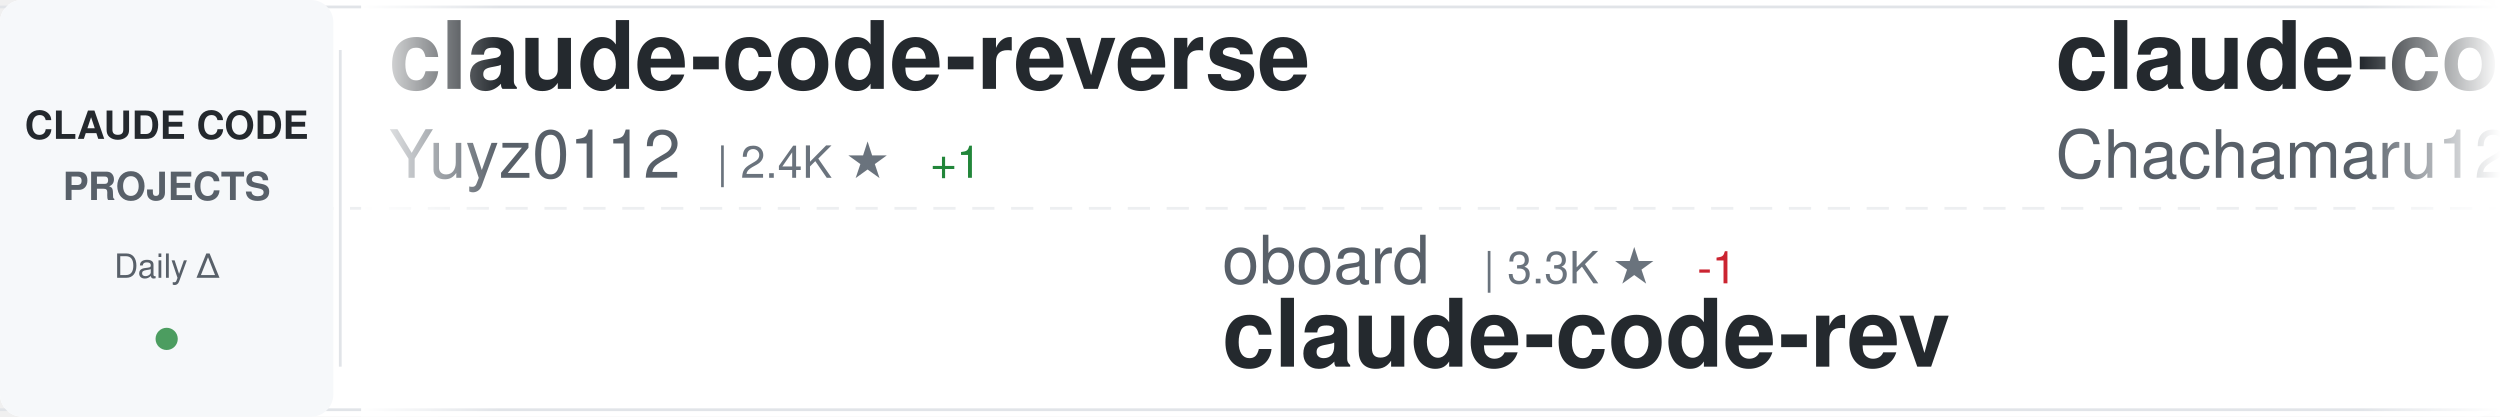
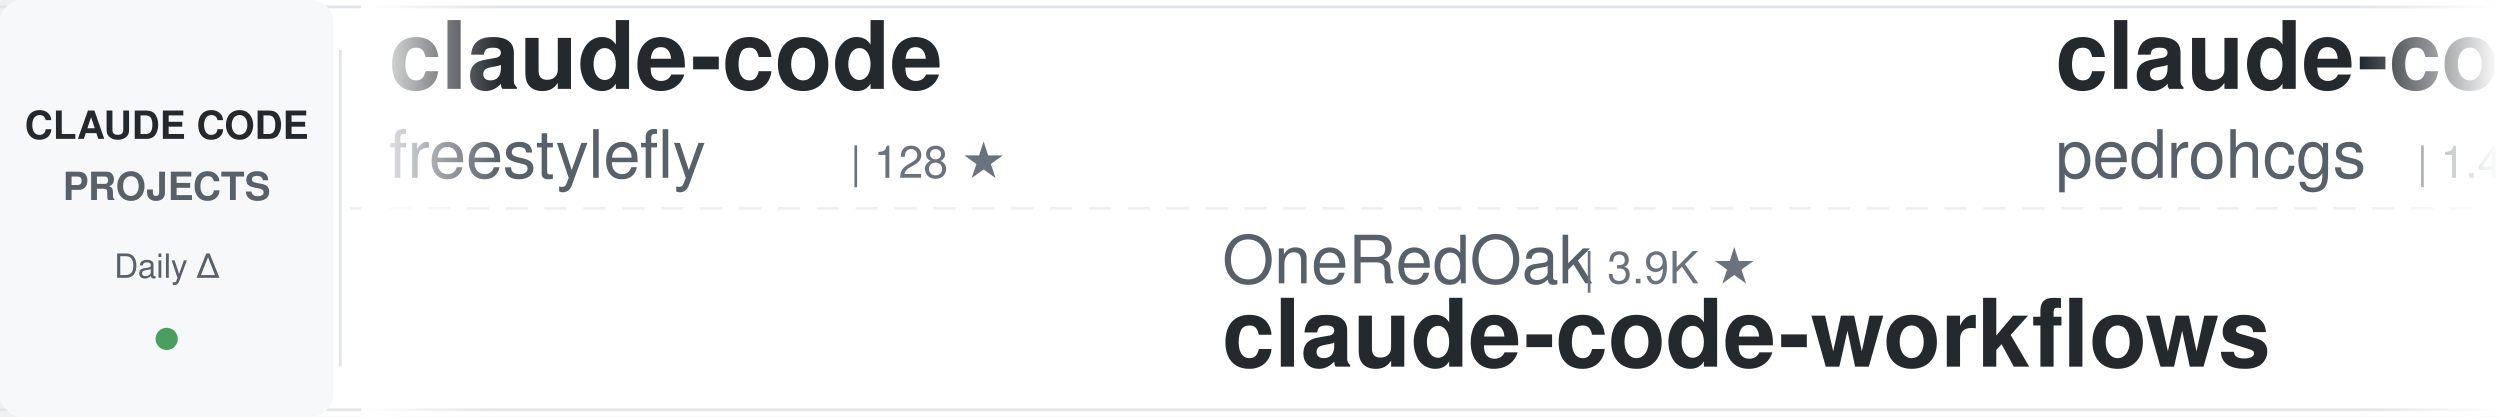
<svg xmlns="http://www.w3.org/2000/svg" width="900" height="150">
  <defs>
    <linearGradient id="awesomeLeftFade" x1="0%" y1="0%" x2="100%" y2="0%">
      <stop offset="0%" style="stop-color:#ffffff;stop-opacity:1" />
      <stop offset="100%" style="stop-color:#ffffff;stop-opacity:0" />
    </linearGradient>
    <linearGradient id="awesomeRightFade" x1="0%" y1="0%" x2="100%" y2="0%">
      <stop offset="0%" style="stop-color:#ffffff;stop-opacity:0" />
      <stop offset="100%" style="stop-color:#ffffff;stop-opacity:1" />
    </linearGradient>
  </defs>
  <rect width="900" height="150" fill="#ffffff" rx="8" />
  <rect x="0" y="2" width="900" height="1" fill="#e1e4e8" />
  <rect x="0" y="147" width="900" height="1" fill="#e1e4e8" />
  <line x1="0" y1="75" x2="900" y2="75" stroke="#e1e4e8" stroke-width="1" stroke-dasharray="8 6" opacity="0.6" />
  <rect x="0" y="0" width="120" height="150" fill="#f6f8fa" rx="8" />
  <text x="60" y="50" font-family="-apple-system, BlinkMacSystemFont, 'Segoe UI', Helvetica, Arial, sans-serif" font-size="14" font-weight="600" fill="#24292e" text-anchor="middle">CLAUDE CODE</text>
  <text x="60" y="72" font-family="-apple-system, BlinkMacSystemFont, 'Segoe UI', Helvetica, Arial, sans-serif" font-size="14" font-weight="600" fill="#586069" text-anchor="middle">PROJECTS</text>
  <text x="60" y="100" font-family="-apple-system, BlinkMacSystemFont, 'Segoe UI', Helvetica, Arial, sans-serif" font-size="12" font-weight="500" fill="#586069" text-anchor="middle">Daily Δ</text>
  <circle cx="60" cy="122" r="4" fill="#22863a" opacity="0.8" />
  <rect x="122" y="18" width="1" height="114" fill="#e1e4e8" />
  <clipPath id="awesomeTickerClip">
    <rect x="130" y="0" width="770" height="150" />
  </clipPath>
  <g clip-path="url(#awesomeTickerClip)">
    <g id="awesomeTickerItems">
      <animateTransform attributeName="transform" attributeType="XML" type="translate" from="0 0" to="-3000 0" dur="54s" repeatCount="indefinite" />
      <g transform="translate(0, 0)">
-         <text x="140" y="32" font-family="-apple-system, BlinkMacSystemFont, 'Segoe UI', Helvetica, Arial, sans-serif" font-size="34" font-weight="600" fill="#24292e">claude-code-reverse</text>
-         <text x="140" y="64" font-family="-apple-system, BlinkMacSystemFont, 'Segoe UI', Helvetica, Arial, sans-serif" font-size="24" font-weight="400" fill="#586069">Yuyz0112</text>
-         <text x="258" y="64" font-family="-apple-system, BlinkMacSystemFont, 'Segoe UI', Helvetica, Arial, sans-serif" font-size="16" font-weight="500" fill="#6a737d">| 2.4K ★</text>
-         <text x="335" y="64" font-family="-apple-system, BlinkMacSystemFont, 'Segoe UI', Helvetica, Arial, sans-serif" font-size="16" font-weight="500" fill="#22863a"> +1</text>
+         <text x="140" y="32" font-family="-apple-system, BlinkMacSystemFont, 'Segoe UI', Helvetica, Arial, sans-serif" font-size="34" font-weight="600" fill="#24292e">claude-code</text>
+         <text x="140" y="64" font-family="-apple-system, BlinkMacSystemFont, 'Segoe UI', Helvetica, Arial, sans-serif" font-size="24" font-weight="400" fill="#586069">freestylefly</text>
+         <text x="306" y="64" font-family="-apple-system, BlinkMacSystemFont, 'Segoe UI', Helvetica, Arial, sans-serif" font-size="16" font-weight="500" fill="#6a737d">| 128 ★</text>
      </g>
      <g transform="translate(300, 0)">
-         <text x="140" y="102" font-family="-apple-system, BlinkMacSystemFont, 'Segoe UI', Helvetica, Arial, sans-serif" font-size="24" font-weight="400" fill="#586069">oboard</text>
-         <text x="234" y="102" font-family="-apple-system, BlinkMacSystemFont, 'Segoe UI', Helvetica, Arial, sans-serif" font-size="16" font-weight="500" fill="#6a737d">| 3.3K ★</text>
-         <text x="311" y="102" font-family="-apple-system, BlinkMacSystemFont, 'Segoe UI', Helvetica, Arial, sans-serif" font-size="16" font-weight="500" fill="#cb2431"> -1</text>
-         <text x="140" y="132" font-family="-apple-system, BlinkMacSystemFont, 'Segoe UI', Helvetica, Arial, sans-serif" font-size="34" font-weight="600" fill="#24292e">claude-code-rev</text>
+         <text x="140" y="102" font-family="-apple-system, BlinkMacSystemFont, 'Segoe UI', Helvetica, Arial, sans-serif" font-size="24" font-weight="400" fill="#586069">OneRedOak</text>
+         <text x="270" y="102" font-family="-apple-system, BlinkMacSystemFont, 'Segoe UI', Helvetica, Arial, sans-serif" font-size="16" font-weight="500" fill="#6a737d">| 3.9K ★</text>
+         <text x="140" y="132" font-family="-apple-system, BlinkMacSystemFont, 'Segoe UI', Helvetica, Arial, sans-serif" font-size="34" font-weight="600" fill="#24292e">claude-code-workflows</text>
      </g>
      <g transform="translate(600, 0)">
-         <text x="140" y="32" font-family="-apple-system, BlinkMacSystemFont, 'Segoe UI', Helvetica, Arial, sans-serif" font-size="34" font-weight="600" fill="#24292e">claude-code-harness</text>
-         <text x="140" y="64" font-family="-apple-system, BlinkMacSystemFont, 'Segoe UI', Helvetica, Arial, sans-serif" font-size="24" font-weight="400" fill="#586069">Chachamaru127</text>
+         <text x="140" y="32" font-family="-apple-system, BlinkMacSystemFont, 'Segoe UI', Helvetica, Arial, sans-serif" font-size="34" font-weight="600" fill="#24292e">claude-code-my-workflow</text>
+         <text x="140" y="64" font-family="-apple-system, BlinkMacSystemFont, 'Segoe UI', Helvetica, Arial, sans-serif" font-size="24" font-weight="400" fill="#586069">pedrohcgs</text>
+         <text x="270" y="64" font-family="-apple-system, BlinkMacSystemFont, 'Segoe UI', Helvetica, Arial, sans-serif" font-size="16" font-weight="500" fill="#6a737d">| 1.4K ★</text>
+         <text x="347" y="64" font-family="-apple-system, BlinkMacSystemFont, 'Segoe UI', Helvetica, Arial, sans-serif" font-size="16" font-weight="500" fill="#cb2431"> -1</text>
+       </g>
+       <g transform="translate(900, 0)">
+         <text x="140" y="102" font-family="-apple-system, BlinkMacSystemFont, 'Segoe UI', Helvetica, Arial, sans-serif" font-size="24" font-weight="400" fill="#586069">anthropics</text>
+         <text x="282" y="102" font-family="-apple-system, BlinkMacSystemFont, 'Segoe UI', Helvetica, Arial, sans-serif" font-size="16" font-weight="500" fill="#6a737d">| 165.8K ★</text>
+         <text x="377" y="102" font-family="-apple-system, BlinkMacSystemFont, 'Segoe UI', Helvetica, Arial, sans-serif" font-size="16" font-weight="500" fill="#22863a"> +51</text>
+         <text x="140" y="132" font-family="-apple-system, BlinkMacSystemFont, 'Segoe UI', Helvetica, Arial, sans-serif" font-size="34" font-weight="600" fill="#24292e">skills</text>
+       </g>
+       <g transform="translate(1200, 0)">
+         <text x="140" y="32" font-family="-apple-system, BlinkMacSystemFont, 'Segoe UI', Helvetica, Arial, sans-serif" font-size="34" font-weight="600" fill="#24292e">claude-code-base-action</text>
+         <text x="140" y="64" font-family="-apple-system, BlinkMacSystemFont, 'Segoe UI', Helvetica, Arial, sans-serif" font-size="24" font-weight="400" fill="#586069">anthropics</text>
+         <text x="282" y="64" font-family="-apple-system, BlinkMacSystemFont, 'Segoe UI', Helvetica, Arial, sans-serif" font-size="16" font-weight="500" fill="#6a737d">| 930 ★</text>
+         <text x="350" y="64" font-family="-apple-system, BlinkMacSystemFont, 'Segoe UI', Helvetica, Arial, sans-serif" font-size="16" font-weight="500" fill="#cb2431"> -1</text>
+       </g>
+       <g transform="translate(1500, 0)">
+         <text x="140" y="102" font-family="-apple-system, BlinkMacSystemFont, 'Segoe UI', Helvetica, Arial, sans-serif" font-size="24" font-weight="400" fill="#586069">RishabhK103</text>
+         <text x="294" y="102" font-family="-apple-system, BlinkMacSystemFont, 'Segoe UI', Helvetica, Arial, sans-serif" font-size="16" font-weight="500" fill="#6a737d">| 105 ★</text>
+         <text x="140" y="132" font-family="-apple-system, BlinkMacSystemFont, 'Segoe UI', Helvetica, Arial, sans-serif" font-size="34" font-weight="600" fill="#24292e">claude-code</text>
+       </g>
+       <g transform="translate(1800, 0)">
+         <text x="140" y="32" font-family="-apple-system, BlinkMacSystemFont, 'Segoe UI', Helvetica, Arial, sans-serif" font-size="34" font-weight="600" fill="#24292e">arcads-claude-code</text>
+         <text x="140" y="64" font-family="-apple-system, BlinkMacSystemFont, 'Segoe UI', Helvetica, Arial, sans-serif" font-size="24" font-weight="400" fill="#586069">krusemediallc</text>
+         <text x="318" y="64" font-family="-apple-system, BlinkMacSystemFont, 'Segoe UI', Helvetica, Arial, sans-serif" font-size="16" font-weight="500" fill="#6a737d">| 1.1K ★</text>
+         <text x="395" y="64" font-family="-apple-system, BlinkMacSystemFont, 'Segoe UI', Helvetica, Arial, sans-serif" font-size="16" font-weight="500" fill="#22863a"> +1</text>
+       </g>
+       <g transform="translate(2100, 0)">
+         <text x="140" y="102" font-family="-apple-system, BlinkMacSystemFont, 'Segoe UI', Helvetica, Arial, sans-serif" font-size="24" font-weight="400" fill="#586069">ChinaSiro</text>
+         <text x="270" y="102" font-family="-apple-system, BlinkMacSystemFont, 'Segoe UI', Helvetica, Arial, sans-serif" font-size="16" font-weight="500" fill="#6a737d">| 9.6K ★</text>
+         <text x="347" y="102" font-family="-apple-system, BlinkMacSystemFont, 'Segoe UI', Helvetica, Arial, sans-serif" font-size="16" font-weight="500" fill="#cb2431"> -1</text>
+         <text x="140" y="132" font-family="-apple-system, BlinkMacSystemFont, 'Segoe UI', Helvetica, Arial, sans-serif" font-size="34" font-weight="600" fill="#24292e">claude-code-sourcemap</text>
+       </g>
+       <g transform="translate(2400, 0)">
+         <text x="140" y="32" font-family="-apple-system, BlinkMacSystemFont, 'Segoe UI', Helvetica, Arial, sans-serif" font-size="34" font-weight="600" fill="#24292e">claude-code-local</text>
+         <text x="140" y="64" font-family="-apple-system, BlinkMacSystemFont, 'Segoe UI', Helvetica, Arial, sans-serif" font-size="24" font-weight="400" fill="#586069">nicedreamzapp</text>
        <text x="318" y="64" font-family="-apple-system, BlinkMacSystemFont, 'Segoe UI', Helvetica, Arial, sans-serif" font-size="16" font-weight="500" fill="#6a737d">| 3.0K ★</text>
        <text x="395" y="64" font-family="-apple-system, BlinkMacSystemFont, 'Segoe UI', Helvetica, Arial, sans-serif" font-size="16" font-weight="500" fill="#cb2431"> -1</text>
      </g>
-       <g transform="translate(900, 0)">
-         <text x="140" y="102" font-family="-apple-system, BlinkMacSystemFont, 'Segoe UI', Helvetica, Arial, sans-serif" font-size="24" font-weight="400" fill="#586069">Donchitos</text>
-         <text x="270" y="102" font-family="-apple-system, BlinkMacSystemFont, 'Segoe UI', Helvetica, Arial, sans-serif" font-size="16" font-weight="500" fill="#6a737d">| 23.5K ★</text>
-         <text x="356" y="102" font-family="-apple-system, BlinkMacSystemFont, 'Segoe UI', Helvetica, Arial, sans-serif" font-size="16" font-weight="500" fill="#22863a"> +8</text>
-         <text x="140" y="132" font-family="-apple-system, BlinkMacSystemFont, 'Segoe UI', Helvetica, Arial, sans-serif" font-size="34" font-weight="600" fill="#24292e">Claude-Code-Game-Studios</text>
-       </g>
-       <g transform="translate(1200, 0)">
-         <text x="140" y="32" font-family="-apple-system, BlinkMacSystemFont, 'Segoe UI', Helvetica, Arial, sans-serif" font-size="34" font-weight="600" fill="#24292e">claude-code-source-code-...</text>
-         <text x="140" y="64" font-family="-apple-system, BlinkMacSystemFont, 'Segoe UI', Helvetica, Arial, sans-serif" font-size="24" font-weight="400" fill="#586069">ghuntley</text>
-         <text x="258" y="64" font-family="-apple-system, BlinkMacSystemFont, 'Segoe UI', Helvetica, Arial, sans-serif" font-size="16" font-weight="500" fill="#6a737d">| 987 ★</text>
-       </g>
-       <g transform="translate(1500, 0)">
-         <text x="140" y="102" font-family="-apple-system, BlinkMacSystemFont, 'Segoe UI', Helvetica, Arial, sans-serif" font-size="24" font-weight="400" fill="#586069">jqueryscript</text>
-         <text x="306" y="102" font-family="-apple-system, BlinkMacSystemFont, 'Segoe UI', Helvetica, Arial, sans-serif" font-size="16" font-weight="500" fill="#6a737d">| 485 ★</text>
-         <text x="374" y="102" font-family="-apple-system, BlinkMacSystemFont, 'Segoe UI', Helvetica, Arial, sans-serif" font-size="16" font-weight="500" fill="#22863a"> +1</text>
-         <text x="140" y="132" font-family="-apple-system, BlinkMacSystemFont, 'Segoe UI', Helvetica, Arial, sans-serif" font-size="34" font-weight="600" fill="#24292e">awesome-claude-code</text>
-       </g>
-       <g transform="translate(1800, 0)">
-         <text x="140" y="32" font-family="-apple-system, BlinkMacSystemFont, 'Segoe UI', Helvetica, Arial, sans-serif" font-size="34" font-weight="600" fill="#24292e">skills</text>
-         <text x="140" y="64" font-family="-apple-system, BlinkMacSystemFont, 'Segoe UI', Helvetica, Arial, sans-serif" font-size="24" font-weight="400" fill="#586069">anthropics</text>
-         <text x="282" y="64" font-family="-apple-system, BlinkMacSystemFont, 'Segoe UI', Helvetica, Arial, sans-serif" font-size="16" font-weight="500" fill="#6a737d">| 165.7K ★</text>
-         <text x="377" y="64" font-family="-apple-system, BlinkMacSystemFont, 'Segoe UI', Helvetica, Arial, sans-serif" font-size="16" font-weight="500" fill="#22863a"> +41</text>
-       </g>
-       <g transform="translate(2100, 0)">
-         <text x="140" y="102" font-family="-apple-system, BlinkMacSystemFont, 'Segoe UI', Helvetica, Arial, sans-serif" font-size="24" font-weight="400" fill="#586069">diet103</text>
-         <text x="246" y="102" font-family="-apple-system, BlinkMacSystemFont, 'Segoe UI', Helvetica, Arial, sans-serif" font-size="16" font-weight="500" fill="#6a737d">| 10.0K ★</text>
-         <text x="140" y="132" font-family="-apple-system, BlinkMacSystemFont, 'Segoe UI', Helvetica, Arial, sans-serif" font-size="34" font-weight="600" fill="#24292e">claude-code-infrastructu...</text>
-       </g>
-       <g transform="translate(2400, 0)">
-         <text x="140" y="32" font-family="-apple-system, BlinkMacSystemFont, 'Segoe UI', Helvetica, Arial, sans-serif" font-size="34" font-weight="600" fill="#24292e">Claude-Code</text>
-         <text x="140" y="64" font-family="-apple-system, BlinkMacSystemFont, 'Segoe UI', Helvetica, Arial, sans-serif" font-size="24" font-weight="400" fill="#586069">OrcaWhisper</text>
-         <text x="294" y="64" font-family="-apple-system, BlinkMacSystemFont, 'Segoe UI', Helvetica, Arial, sans-serif" font-size="16" font-weight="500" fill="#6a737d">| 87 ★</text>
-       </g>
      <g transform="translate(2700, 0)">
-         <text x="140" y="102" font-family="-apple-system, BlinkMacSystemFont, 'Segoe UI', Helvetica, Arial, sans-serif" font-size="24" font-weight="400" fill="#586069">xorespesp</text>
-         <text x="270" y="102" font-family="-apple-system, BlinkMacSystemFont, 'Segoe UI', Helvetica, Arial, sans-serif" font-size="16" font-weight="500" fill="#6a737d">| 231 ★</text>
+         <text x="140" y="102" font-family="-apple-system, BlinkMacSystemFont, 'Segoe UI', Helvetica, Arial, sans-serif" font-size="24" font-weight="400" fill="#586069">VineeTagarwaL-code</text>
+         <text x="378" y="102" font-family="-apple-system, BlinkMacSystemFont, 'Segoe UI', Helvetica, Arial, sans-serif" font-size="16" font-weight="500" fill="#6a737d">| 273 ★</text>
        <text x="140" y="132" font-family="-apple-system, BlinkMacSystemFont, 'Segoe UI', Helvetica, Arial, sans-serif" font-size="34" font-weight="600" fill="#24292e">claude-code</text>
      </g>
      <g transform="translate(3000, 0)">
-         <text x="140" y="32" font-family="-apple-system, BlinkMacSystemFont, 'Segoe UI', Helvetica, Arial, sans-serif" font-size="34" font-weight="600" fill="#24292e">claude-code-reverse</text>
-         <text x="140" y="64" font-family="-apple-system, BlinkMacSystemFont, 'Segoe UI', Helvetica, Arial, sans-serif" font-size="24" font-weight="400" fill="#586069">Yuyz0112</text>
-         <text x="258" y="64" font-family="-apple-system, BlinkMacSystemFont, 'Segoe UI', Helvetica, Arial, sans-serif" font-size="16" font-weight="500" fill="#6a737d">| 2.4K ★</text>
-         <text x="335" y="64" font-family="-apple-system, BlinkMacSystemFont, 'Segoe UI', Helvetica, Arial, sans-serif" font-size="16" font-weight="500" fill="#22863a"> +1</text>
+         <text x="140" y="32" font-family="-apple-system, BlinkMacSystemFont, 'Segoe UI', Helvetica, Arial, sans-serif" font-size="34" font-weight="600" fill="#24292e">claude-code</text>
+         <text x="140" y="64" font-family="-apple-system, BlinkMacSystemFont, 'Segoe UI', Helvetica, Arial, sans-serif" font-size="24" font-weight="400" fill="#586069">freestylefly</text>
+         <text x="306" y="64" font-family="-apple-system, BlinkMacSystemFont, 'Segoe UI', Helvetica, Arial, sans-serif" font-size="16" font-weight="500" fill="#6a737d">| 128 ★</text>
      </g>
      <g transform="translate(3300, 0)">
-         <text x="140" y="102" font-family="-apple-system, BlinkMacSystemFont, 'Segoe UI', Helvetica, Arial, sans-serif" font-size="24" font-weight="400" fill="#586069">oboard</text>
-         <text x="234" y="102" font-family="-apple-system, BlinkMacSystemFont, 'Segoe UI', Helvetica, Arial, sans-serif" font-size="16" font-weight="500" fill="#6a737d">| 3.3K ★</text>
-         <text x="311" y="102" font-family="-apple-system, BlinkMacSystemFont, 'Segoe UI', Helvetica, Arial, sans-serif" font-size="16" font-weight="500" fill="#cb2431"> -1</text>
-         <text x="140" y="132" font-family="-apple-system, BlinkMacSystemFont, 'Segoe UI', Helvetica, Arial, sans-serif" font-size="34" font-weight="600" fill="#24292e">claude-code-rev</text>
+         <text x="140" y="102" font-family="-apple-system, BlinkMacSystemFont, 'Segoe UI', Helvetica, Arial, sans-serif" font-size="24" font-weight="400" fill="#586069">OneRedOak</text>
+         <text x="270" y="102" font-family="-apple-system, BlinkMacSystemFont, 'Segoe UI', Helvetica, Arial, sans-serif" font-size="16" font-weight="500" fill="#6a737d">| 3.9K ★</text>
+         <text x="140" y="132" font-family="-apple-system, BlinkMacSystemFont, 'Segoe UI', Helvetica, Arial, sans-serif" font-size="34" font-weight="600" fill="#24292e">claude-code-workflows</text>
      </g>
      <g transform="translate(3600, 0)">
-         <text x="140" y="32" font-family="-apple-system, BlinkMacSystemFont, 'Segoe UI', Helvetica, Arial, sans-serif" font-size="34" font-weight="600" fill="#24292e">claude-code-harness</text>
-         <text x="140" y="64" font-family="-apple-system, BlinkMacSystemFont, 'Segoe UI', Helvetica, Arial, sans-serif" font-size="24" font-weight="400" fill="#586069">Chachamaru127</text>
-         <text x="318" y="64" font-family="-apple-system, BlinkMacSystemFont, 'Segoe UI', Helvetica, Arial, sans-serif" font-size="16" font-weight="500" fill="#6a737d">| 3.0K ★</text>
-         <text x="395" y="64" font-family="-apple-system, BlinkMacSystemFont, 'Segoe UI', Helvetica, Arial, sans-serif" font-size="16" font-weight="500" fill="#cb2431"> -1</text>
+         <text x="140" y="32" font-family="-apple-system, BlinkMacSystemFont, 'Segoe UI', Helvetica, Arial, sans-serif" font-size="34" font-weight="600" fill="#24292e">claude-code-my-workflow</text>
+         <text x="140" y="64" font-family="-apple-system, BlinkMacSystemFont, 'Segoe UI', Helvetica, Arial, sans-serif" font-size="24" font-weight="400" fill="#586069">pedrohcgs</text>
+         <text x="270" y="64" font-family="-apple-system, BlinkMacSystemFont, 'Segoe UI', Helvetica, Arial, sans-serif" font-size="16" font-weight="500" fill="#6a737d">| 1.4K ★</text>
+         <text x="347" y="64" font-family="-apple-system, BlinkMacSystemFont, 'Segoe UI', Helvetica, Arial, sans-serif" font-size="16" font-weight="500" fill="#cb2431"> -1</text>
      </g>
      <g transform="translate(3900, 0)">
-         <text x="140" y="102" font-family="-apple-system, BlinkMacSystemFont, 'Segoe UI', Helvetica, Arial, sans-serif" font-size="24" font-weight="400" fill="#586069">Donchitos</text>
-         <text x="270" y="102" font-family="-apple-system, BlinkMacSystemFont, 'Segoe UI', Helvetica, Arial, sans-serif" font-size="16" font-weight="500" fill="#6a737d">| 23.5K ★</text>
-         <text x="356" y="102" font-family="-apple-system, BlinkMacSystemFont, 'Segoe UI', Helvetica, Arial, sans-serif" font-size="16" font-weight="500" fill="#22863a"> +8</text>
-         <text x="140" y="132" font-family="-apple-system, BlinkMacSystemFont, 'Segoe UI', Helvetica, Arial, sans-serif" font-size="34" font-weight="600" fill="#24292e">Claude-Code-Game-Studios</text>
+         <text x="140" y="102" font-family="-apple-system, BlinkMacSystemFont, 'Segoe UI', Helvetica, Arial, sans-serif" font-size="24" font-weight="400" fill="#586069">anthropics</text>
+         <text x="282" y="102" font-family="-apple-system, BlinkMacSystemFont, 'Segoe UI', Helvetica, Arial, sans-serif" font-size="16" font-weight="500" fill="#6a737d">| 165.8K ★</text>
+         <text x="377" y="102" font-family="-apple-system, BlinkMacSystemFont, 'Segoe UI', Helvetica, Arial, sans-serif" font-size="16" font-weight="500" fill="#22863a"> +51</text>
+         <text x="140" y="132" font-family="-apple-system, BlinkMacSystemFont, 'Segoe UI', Helvetica, Arial, sans-serif" font-size="34" font-weight="600" fill="#24292e">skills</text>
      </g>
    </g>
  </g>
  <rect x="130" y="0" width="50" height="150" fill="url(#awesomeLeftFade)" />
  <rect x="850" y="0" width="50" height="150" fill="url(#awesomeRightFade)" />
</svg>
